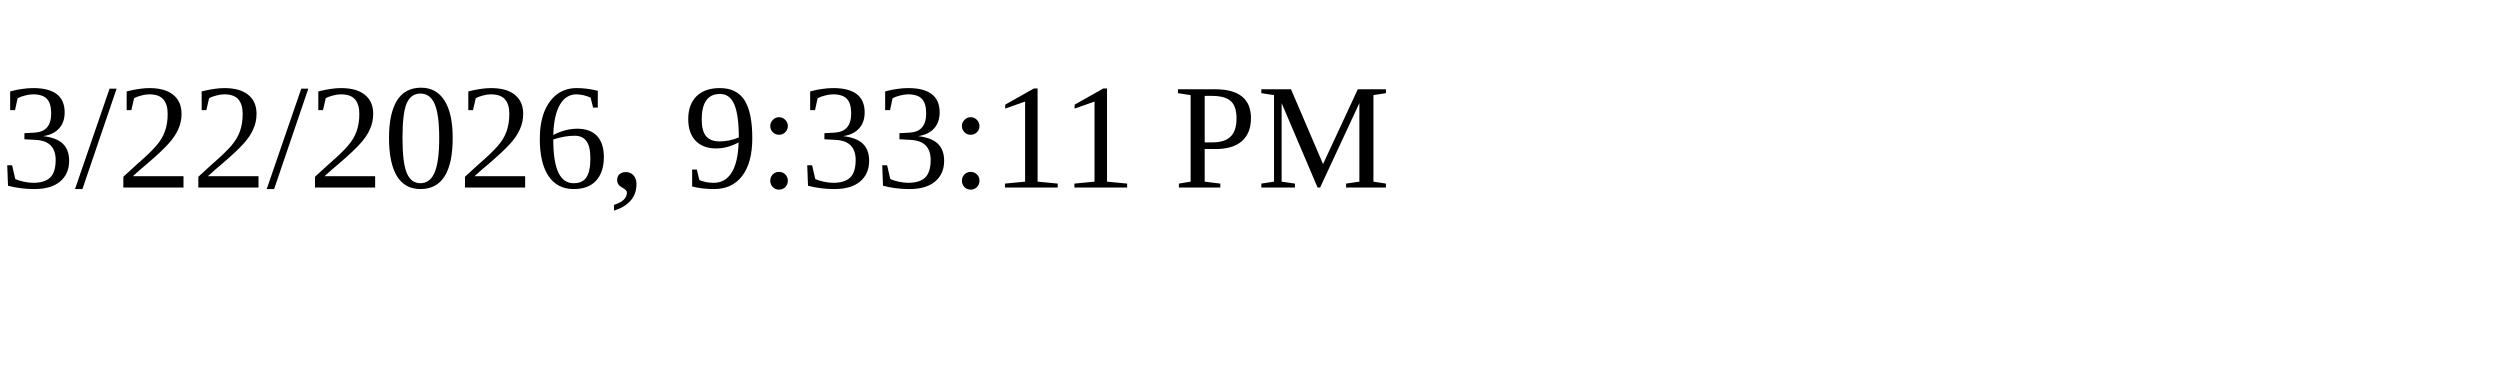
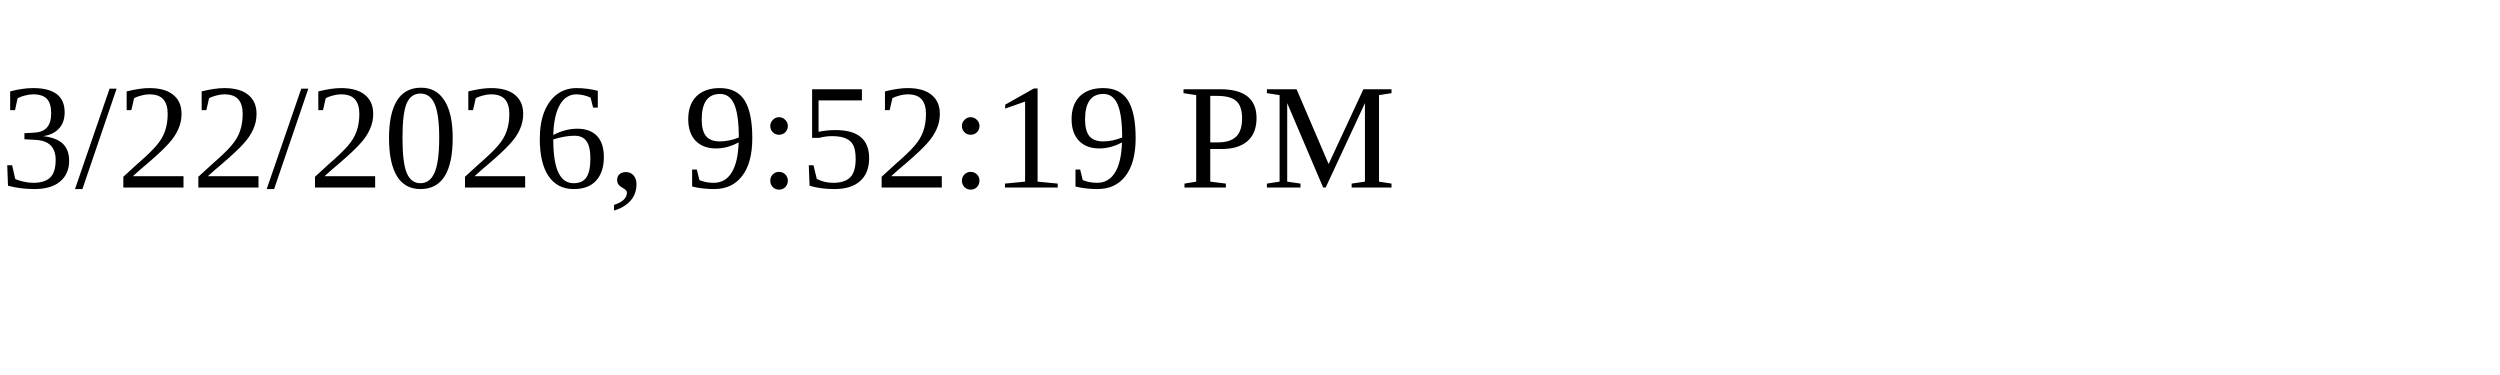
<svg xmlns="http://www.w3.org/2000/svg" height="30" width="200">
-   <text x="0" y="15">3/22/2026, 9:33:11 PM</text>
+   <text x="0" y="15">3/22/2026, 9:52:19 PM</text>
</svg>
